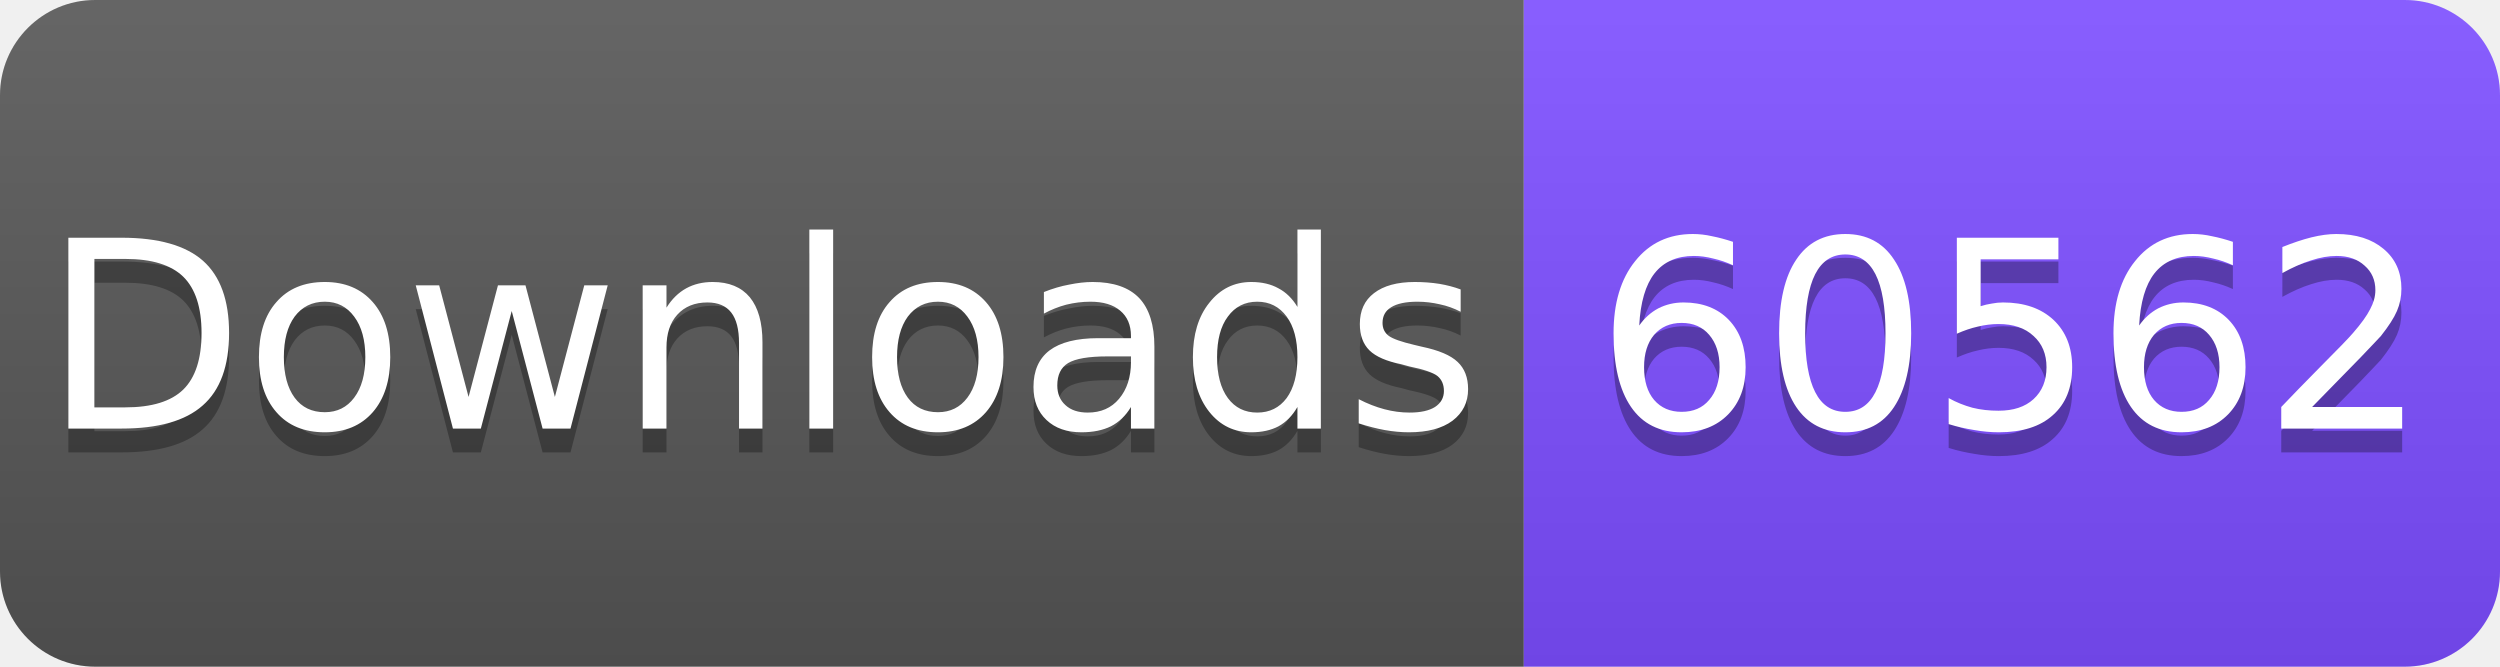
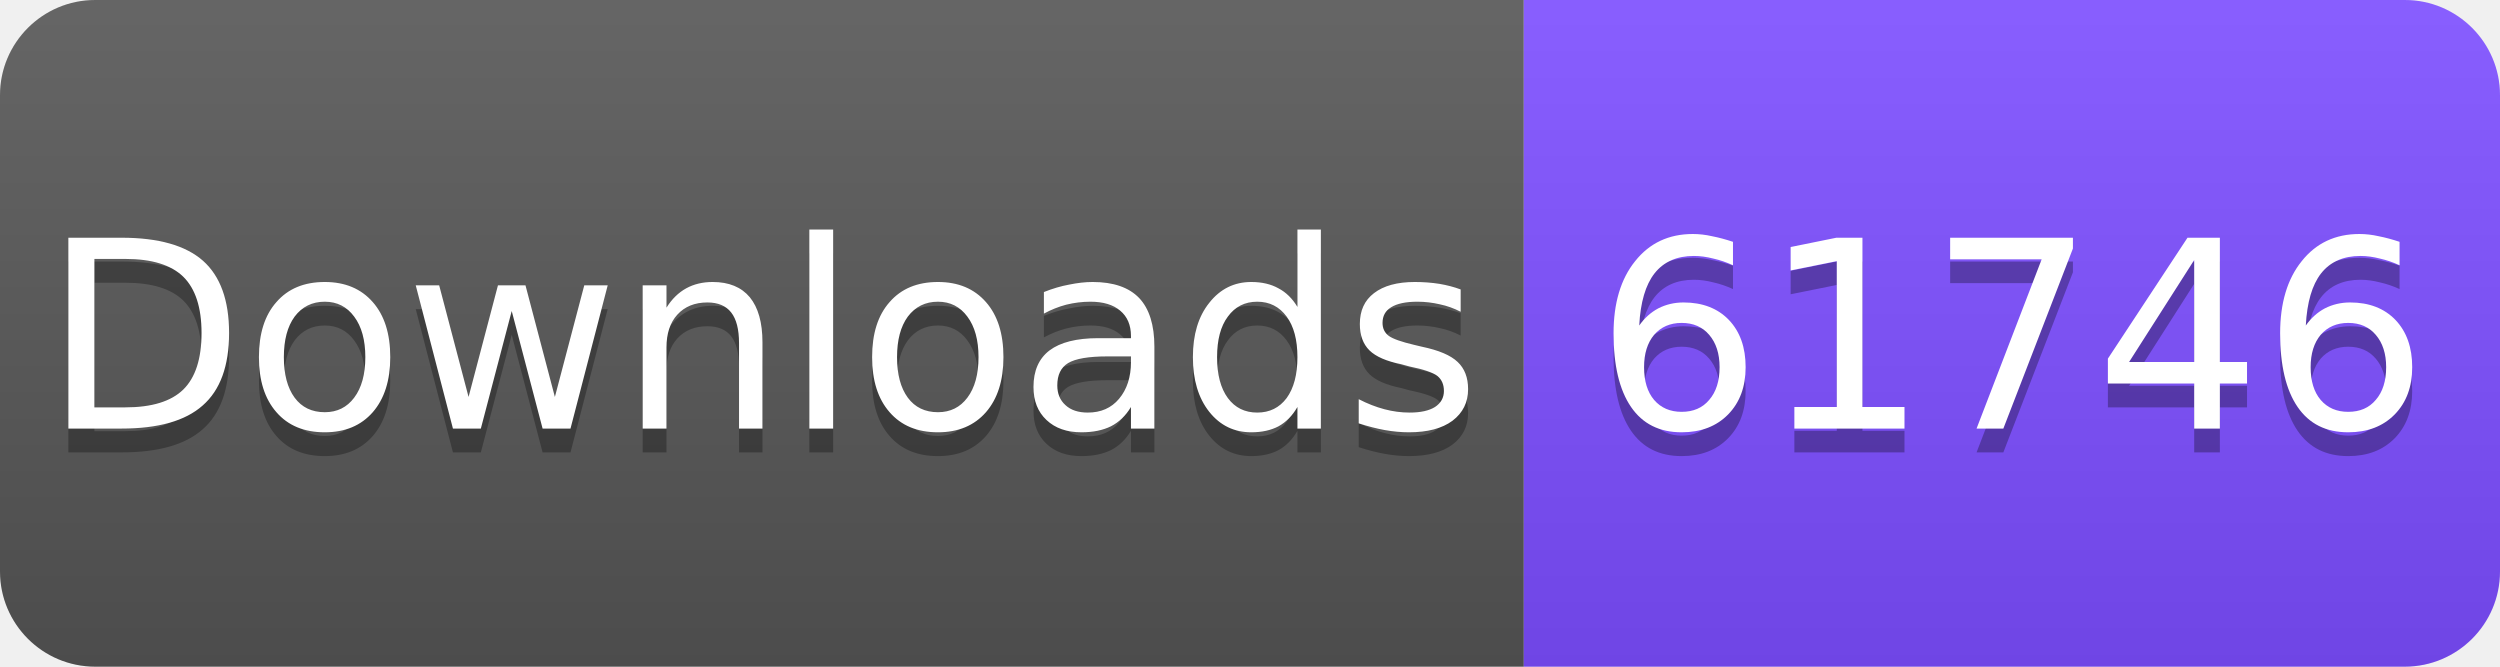
<svg xmlns="http://www.w3.org/2000/svg" width="105" height="28" viewBox="0 0 105 28">
  <linearGradient id="s" x2="0" y2="100%">
    <stop offset="0" stop-color="#fff" stop-opacity=".1" />
    <stop offset="1" stop-opacity=".1" />
  </linearGradient>
  <clipPath id="r">
    <rect width="105" height="28" rx="4" fill="#fff" />
  </clipPath>
  <g clip-path="url(#r)">
    <rect width="64" height="28" fill="#555" />
    <rect x="64" width="41" height="28" fill="#7C4DFF" />
    <rect width="105" height="28" fill="url(#s)" />
  </g>
  <g fill="#fff" text-anchor="middle" font-family="Verdana,Geneva,DejaVu Sans,sans-serif" font-size="11">
    <text x="32" y="19" fill="#010101" fill-opacity=".3">Downloads</text>
    <text x="32" y="18">Downloads</text>
-     <text x="84.5" y="19" fill="#010101" fill-opacity=".3">60562</text>
-     <text x="84.5" y="18">60562</text>
+     <text x="84.5" y="19" fill="#010101" fill-opacity=".3">61746</text>
+     <text x="84.5" y="18">61746</text>
  </g>
</svg>
